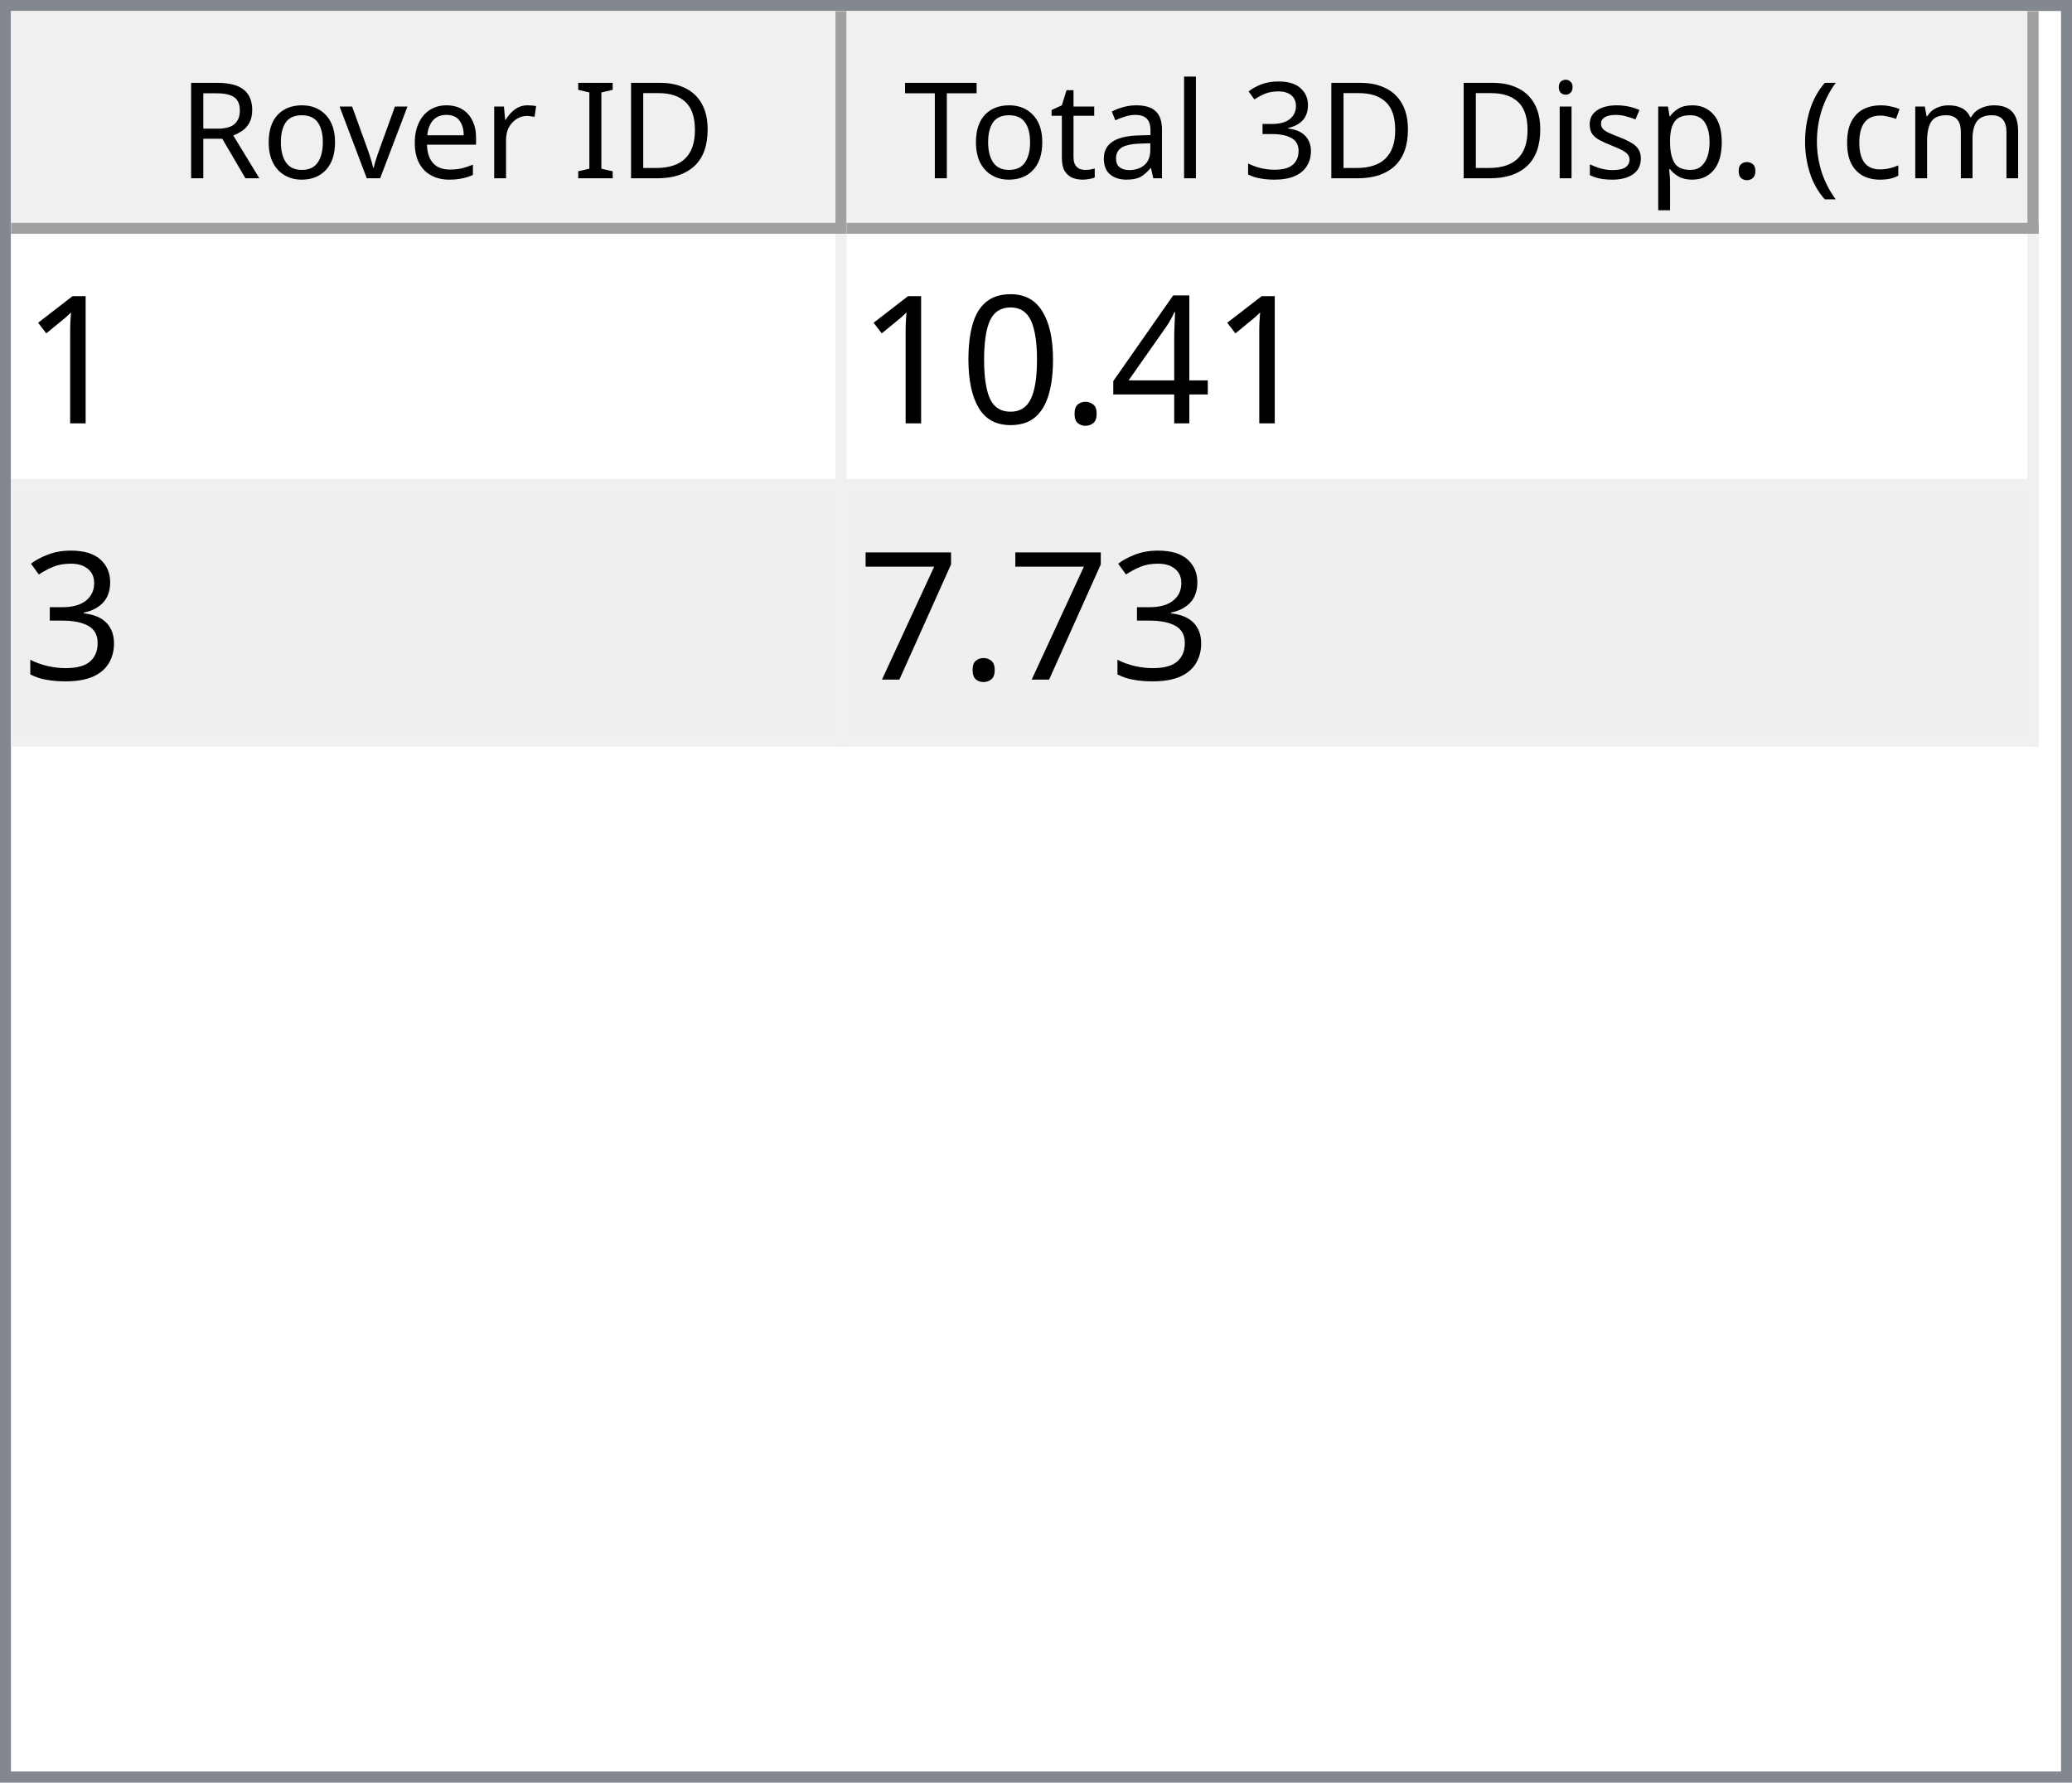
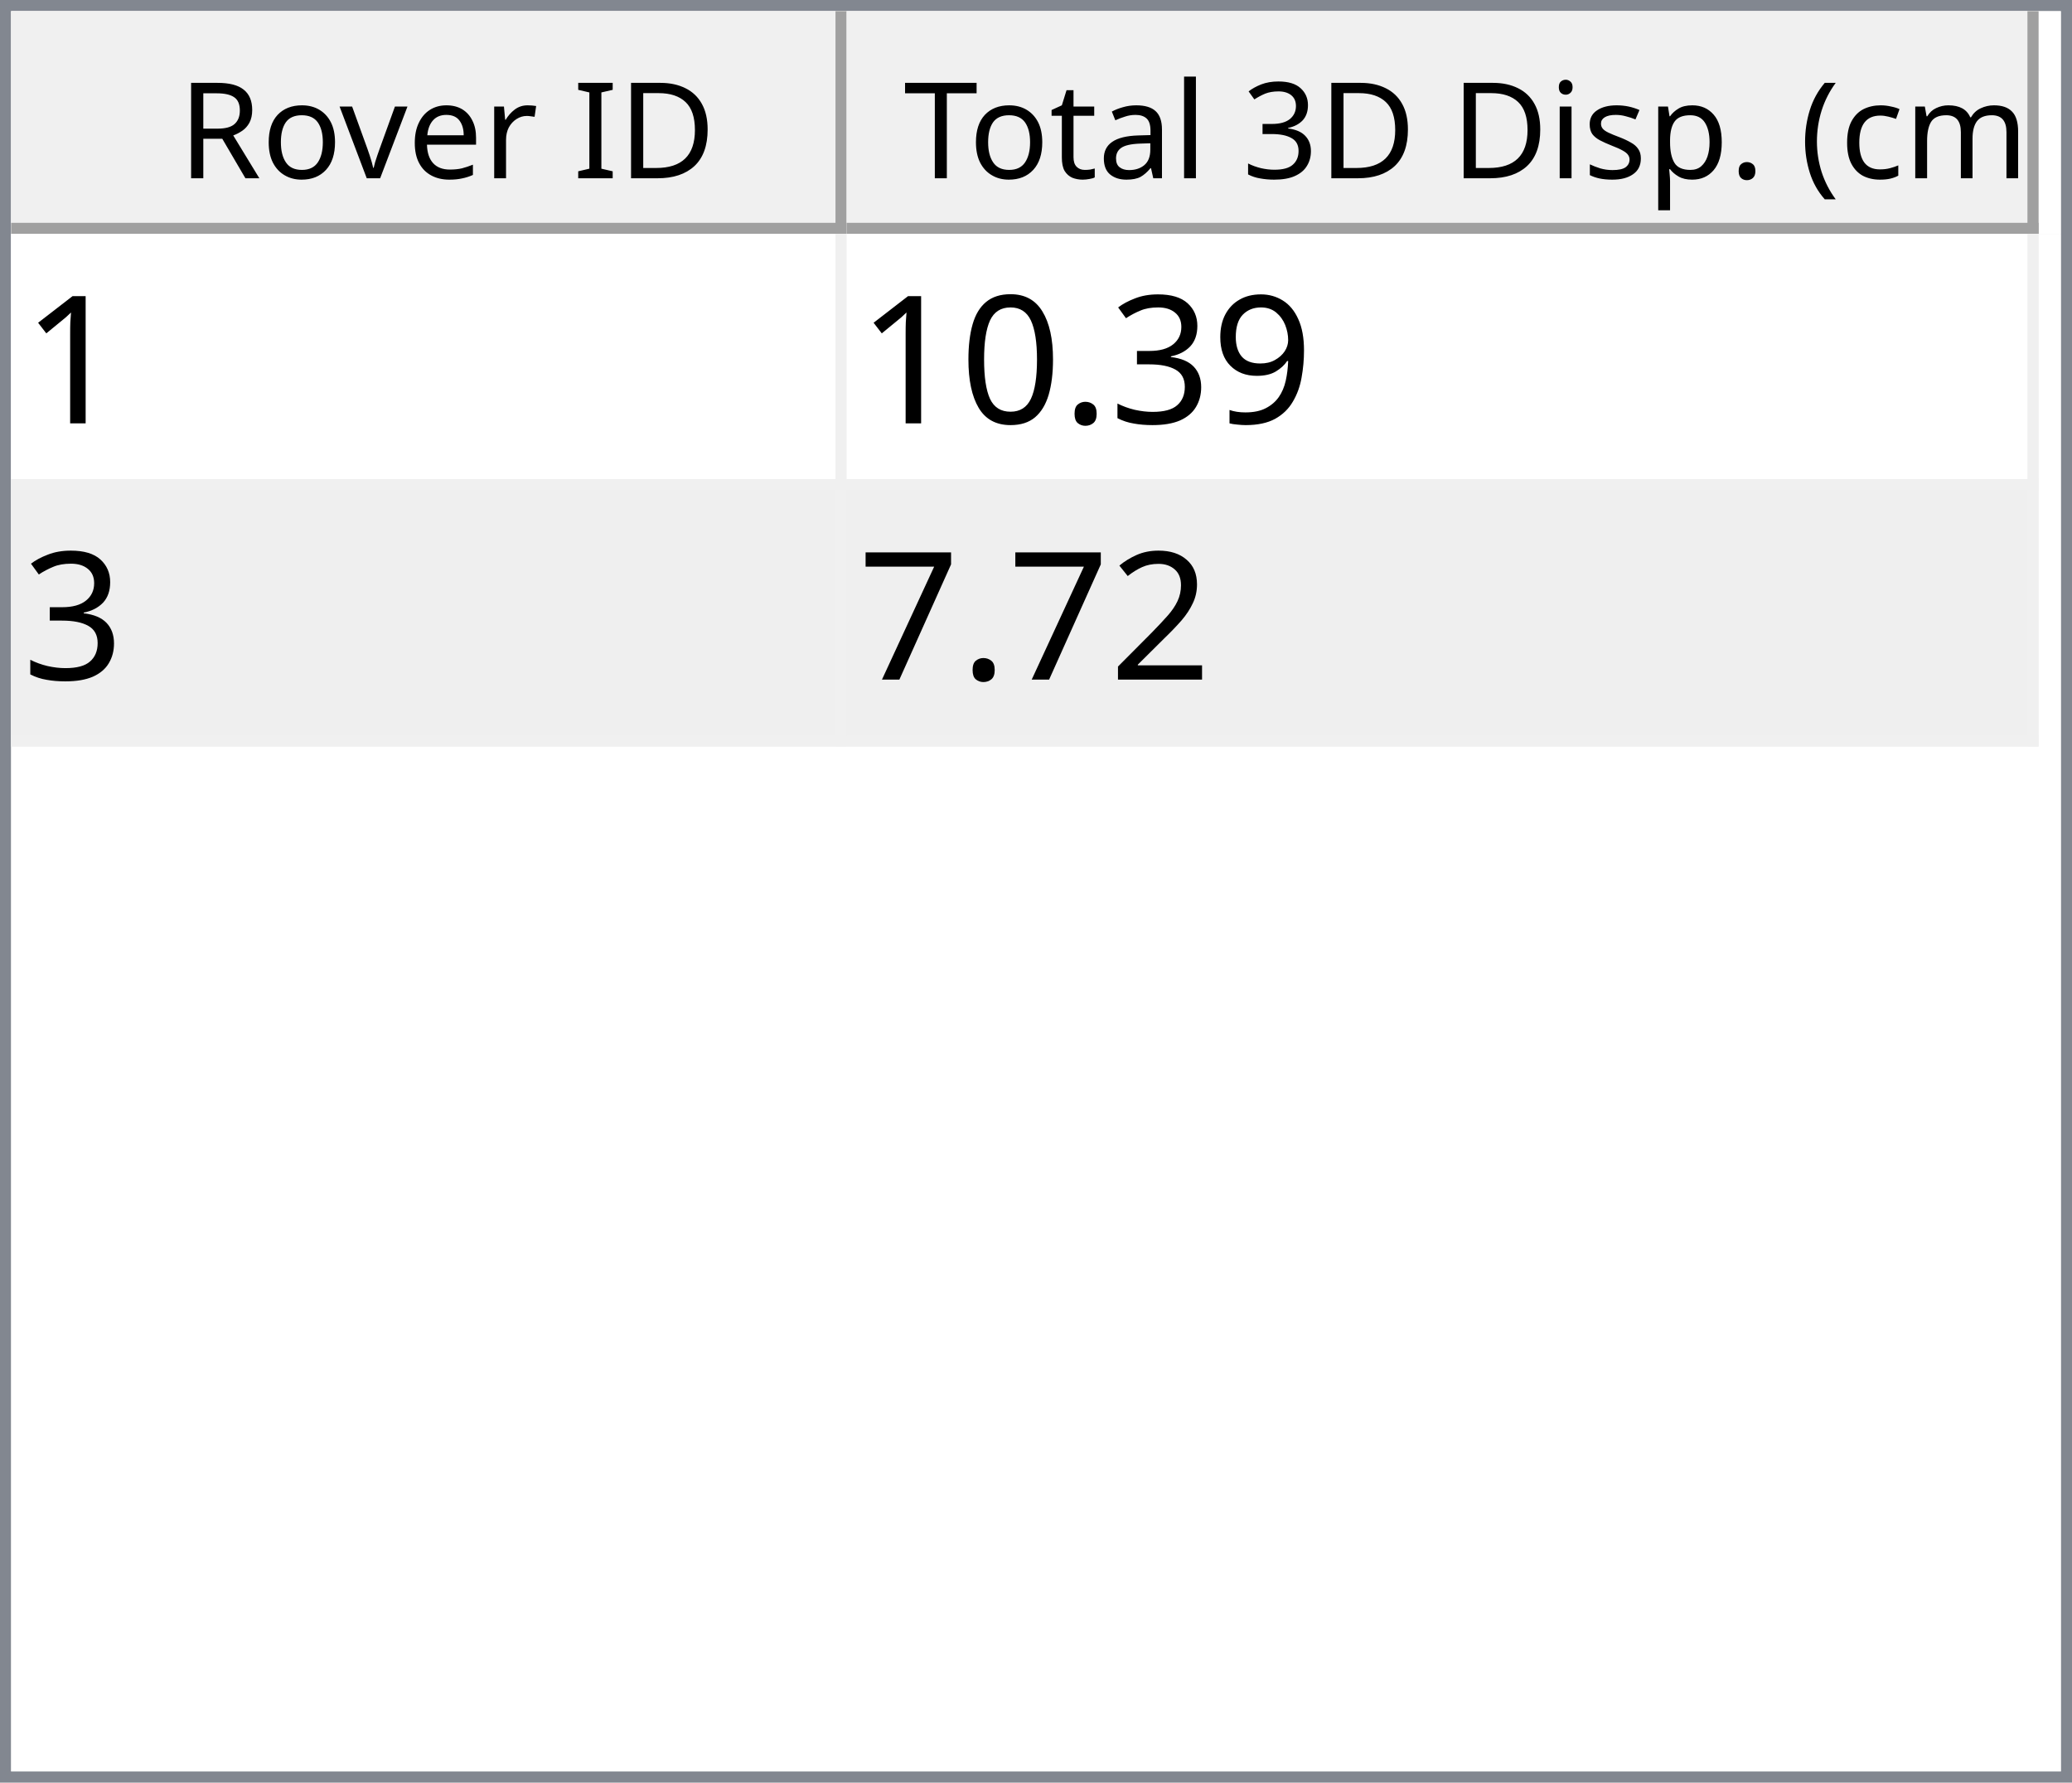
<svg xmlns="http://www.w3.org/2000/svg" style="fill-opacity:1; color-rendering:auto; color-interpolation:auto; text-rendering:auto; stroke:black; stroke-linecap:square; stroke-miterlimit:10; shape-rendering:auto; stroke-opacity:1; fill:black; stroke-dasharray:none; font-weight:normal; stroke-width:1; font-family:'Dialog'; font-style:normal; stroke-linejoin:miter; font-size:12px; stroke-dashoffset:0; image-rendering:auto;" width="186" height="160">
  <defs id="genericDefs" />
  <g>
    <defs id="defs1">
      <clipPath clipPathUnits="userSpaceOnUse" id="clipPath1">
        <path d="M0 0 L186 0 L186 160 L0 160 L0 0 Z" />
      </clipPath>
      <clipPath clipPathUnits="userSpaceOnUse" id="clipPath2">
        <path d="M0 0 L0 160 L186 160 L186 0 Z" />
      </clipPath>
      <clipPath clipPathUnits="userSpaceOnUse" id="clipPath3">
        <path d="M0 0 L0 20 L184 20 L184 0 Z" />
      </clipPath>
      <clipPath clipPathUnits="userSpaceOnUse" id="clipPath4">
        <path d="M0 0 L0 20 L75 20 L75 0 Z" />
      </clipPath>
      <clipPath clipPathUnits="userSpaceOnUse" id="clipPath5">
        <path d="M1 1 L1 19 L74 19 L74 1 Z" />
      </clipPath>
      <clipPath clipPathUnits="userSpaceOnUse" id="clipPath6">
        <path d="M0 0 L0 18 L73 18 L73 0 Z" />
      </clipPath>
      <clipPath clipPathUnits="userSpaceOnUse" id="clipPath7">
        <path d="M-0.5 -0.5 L-0.5 19.5 L74.5 19.5 L74.5 -0.5 Z" />
      </clipPath>
      <clipPath clipPathUnits="userSpaceOnUse" id="clipPath8">
        <path d="M0 0 L0 20 L107 20 L107 0 Z" />
      </clipPath>
      <clipPath clipPathUnits="userSpaceOnUse" id="clipPath9">
        <path d="M1 1 L1 19 L106 19 L106 1 Z" />
      </clipPath>
      <clipPath clipPathUnits="userSpaceOnUse" id="clipPath10">
        <path d="M0 0 L0 18 L105 18 L105 0 Z" />
      </clipPath>
      <clipPath clipPathUnits="userSpaceOnUse" id="clipPath11">
        <path d="M-0.5 -0.5 L-0.5 19.5 L106.5 19.5 L106.5 -0.5 Z" />
      </clipPath>
      <clipPath clipPathUnits="userSpaceOnUse" id="clipPath12">
        <path d="M0 0 L0 138 L184 138 L184 0 Z" />
      </clipPath>
      <clipPath clipPathUnits="userSpaceOnUse" id="clipPath13">
        <path d="M0 0 L0 46 L182 46 L182 0 Z" />
      </clipPath>
      <clipPath clipPathUnits="userSpaceOnUse" id="clipPath14">
        <path d="M-0.5 -0.5 L-0.5 45.5 L181.5 45.5 L181.5 -0.5 Z" />
      </clipPath>
      <clipPath clipPathUnits="userSpaceOnUse" id="clipPath15">
        <path d="M0 0 L0 22 L74 22 L74 0 Z" />
      </clipPath>
      <clipPath clipPathUnits="userSpaceOnUse" id="clipPath16">
        <path d="M0 0 L0 22 L106 22 L106 0 Z" />
      </clipPath>
      <font horiz-adv-x="64.551" id="font1">
        <font-face ascent="107.91" descent="25.098" units-per-em="100" style="font-style:normal; font-family:Segoe UI; font-weight:normal;" />
        <missing-glyph horiz-adv-x="64.551" d="M8.109 0 L8.109 68.266 L56.453 68.266 L56.453 0 L8.109 0 ZM15.328 7.234 L49.219 7.234 L49.219 61.031 L15.328 61.031 L15.328 7.234 Z" />
        <glyph unicode="D" horiz-adv-x="70.117" d="M9.188 0 L9.188 70.016 L28.516 70.016 Q65.531 70.016 65.531 35.891 Q65.531 19.672 55.25 9.836 Q44.969 0 27.734 0 L9.188 0 ZM17.391 62.594 L17.391 7.422 L27.828 7.422 Q41.609 7.422 49.273 14.797 Q56.938 22.172 56.938 35.688 Q56.938 62.594 28.328 62.594 L17.391 62.594 Z" />
        <glyph unicode="I" horiz-adv-x="26.611" d="M17.391 0 L9.188 0 L9.188 70.016 L17.391 70.016 L17.391 0 Z" />
        <glyph unicode=" " horiz-adv-x="27.393" d="" />
        <glyph unicode="r" horiz-adv-x="34.766" d="M34.188 41.891 Q32.078 43.5 28.125 43.5 Q23 43.5 19.555 38.672 Q16.109 33.844 16.109 25.484 L16.109 0 L8.109 0 L8.109 50 L16.109 50 L16.109 39.703 L16.312 39.703 Q18.016 44.969 21.531 47.922 Q25.047 50.875 29.391 50.875 Q32.516 50.875 34.188 50.203 L34.188 41.891 Z" />
        <glyph unicode="e" horiz-adv-x="52.295" d="M48.297 23 L12.984 23 Q13.188 14.656 17.484 10.109 Q21.781 5.562 29.297 5.562 Q37.75 5.562 44.828 11.141 L44.828 3.609 Q38.234 -1.172 27.391 -1.172 Q16.797 -1.172 10.742 5.641 Q4.688 12.453 4.688 24.812 Q4.688 36.469 11.305 43.82 Q17.922 51.172 27.734 51.172 Q37.547 51.172 42.922 44.828 Q48.297 38.484 48.297 27.203 L48.297 23 ZM40.094 29.781 Q40.047 36.719 36.75 40.578 Q33.453 44.438 27.594 44.438 Q21.922 44.438 17.969 40.383 Q14.016 36.328 13.094 29.781 L40.094 29.781 Z" />
        <glyph unicode="v" horiz-adv-x="47.9" d="M47.406 50 L27.484 0 L19.625 0 L0.688 50 L9.469 50 L22.172 13.672 Q23.578 9.672 23.922 6.688 L24.125 6.688 Q24.609 10.453 25.688 13.484 L38.969 50 L47.406 50 Z" />
        <glyph unicode="o" horiz-adv-x="58.594" d="M29 -1.172 Q17.922 -1.172 11.305 5.836 Q4.688 12.844 4.688 24.422 Q4.688 37.016 11.57 44.094 Q18.453 51.172 30.172 51.172 Q41.359 51.172 47.633 44.289 Q53.906 37.406 53.906 25.203 Q53.906 13.234 47.141 6.031 Q40.375 -1.172 29 -1.172 ZM29.594 44.438 Q21.875 44.438 17.383 39.188 Q12.891 33.938 12.891 24.703 Q12.891 15.828 17.43 10.695 Q21.969 5.562 29.594 5.562 Q37.359 5.562 41.531 10.594 Q45.703 15.625 45.703 24.906 Q45.703 34.281 41.531 39.359 Q37.359 44.438 29.594 44.438 Z" />
        <glyph unicode="R" horiz-adv-x="59.814" d="M59.375 0 L49.609 0 L37.891 19.625 Q36.281 22.359 34.766 24.289 Q33.25 26.219 31.664 27.438 Q30.078 28.656 28.25 29.219 Q26.422 29.781 24.125 29.781 L17.391 29.781 L17.391 0 L9.188 0 L9.188 70.016 L30.078 70.016 Q34.672 70.016 38.555 68.867 Q42.438 67.719 45.289 65.375 Q48.141 63.031 49.758 59.547 Q51.375 56.062 51.375 51.375 Q51.375 47.703 50.273 44.656 Q49.172 41.609 47.148 39.211 Q45.125 36.812 42.266 35.133 Q39.406 33.453 35.844 32.516 L35.844 32.328 Q37.594 31.547 38.891 30.547 Q40.188 29.547 41.359 28.18 Q42.531 26.812 43.68 25.078 Q44.828 23.344 46.234 21.047 L59.375 0 ZM17.391 62.594 L17.391 37.203 L28.516 37.203 Q31.594 37.203 34.203 38.133 Q36.812 39.062 38.719 40.797 Q40.625 42.531 41.703 45.047 Q42.781 47.562 42.781 50.688 Q42.781 56.297 39.141 59.445 Q35.5 62.594 28.609 62.594 L17.391 62.594 Z" />
        <glyph unicode=")" horiz-adv-x="30.176" d="M8.297 -15.922 L1.172 -15.922 Q16.406 2.344 16.406 26.812 Q16.406 51.469 1.078 70.016 L8.297 70.016 Q23.531 52.156 23.531 26.703 Q23.531 1.375 8.297 -15.922 Z" />
        <glyph unicode="m" horiz-adv-x="86.133" d="M79.109 0 L71.094 0 L71.094 28.719 Q71.094 37.016 68.531 40.727 Q65.969 44.438 59.906 44.438 Q54.781 44.438 51.195 39.75 Q47.609 35.062 47.609 28.516 L47.609 0 L39.594 0 L39.594 29.688 Q39.594 44.438 28.219 44.438 Q22.953 44.438 19.531 40.016 Q16.109 35.594 16.109 28.516 L16.109 0 L8.109 0 L8.109 50 L16.109 50 L16.109 42.094 L16.312 42.094 Q21.625 51.172 31.844 51.172 Q36.969 51.172 40.773 48.312 Q44.578 45.453 46 40.828 Q51.562 51.172 62.594 51.172 Q79.109 51.172 79.109 30.812 L79.109 0 Z" />
        <glyph unicode="c" horiz-adv-x="46.191" d="M42.188 2.297 Q36.422 -1.172 28.516 -1.172 Q17.828 -1.172 11.258 5.789 Q4.688 12.75 4.688 23.828 Q4.688 36.188 11.766 43.68 Q18.844 51.172 30.672 51.172 Q37.25 51.172 42.281 48.734 L42.281 40.531 Q36.719 44.438 30.375 44.438 Q22.703 44.438 17.797 38.945 Q12.891 33.453 12.891 24.516 Q12.891 15.719 17.508 10.641 Q22.125 5.562 29.891 5.562 Q36.422 5.562 42.188 9.906 L42.188 2.297 Z" />
        <glyph unicode="(" horiz-adv-x="30.176" d="M29.109 -15.922 L21.969 -15.922 Q6.844 1.375 6.844 26.703 Q6.844 52.156 21.969 70.016 L29.203 70.016 Q13.875 51.469 13.875 26.812 Q13.875 2.344 29.109 -15.922 Z" />
        <glyph unicode="." horiz-adv-x="21.68" d="M10.891 -1.078 Q8.641 -1.078 7.055 0.539 Q5.469 2.156 5.469 4.391 Q5.469 6.641 7.055 8.273 Q8.641 9.906 10.891 9.906 Q13.188 9.906 14.797 8.273 Q16.406 6.641 16.406 4.391 Q16.406 2.156 14.797 0.539 Q13.188 -1.078 10.891 -1.078 Z" />
        <glyph unicode="p" horiz-adv-x="58.789" d="M16.312 7.234 L16.109 7.234 L16.109 -23 L8.109 -23 L8.109 50 L16.109 50 L16.109 41.219 L16.312 41.219 Q22.219 51.172 33.594 51.172 Q43.266 51.172 48.688 44.461 Q54.109 37.75 54.109 26.469 Q54.109 13.922 48 6.375 Q41.891 -1.172 31.297 -1.172 Q21.578 -1.172 16.312 7.234 ZM16.109 27.391 L16.109 20.406 Q16.109 14.203 20.141 9.883 Q24.172 5.562 30.375 5.562 Q37.641 5.562 41.773 11.133 Q45.906 16.703 45.906 26.609 Q45.906 34.969 42.047 39.703 Q38.188 44.438 31.594 44.438 Q24.609 44.438 20.359 39.578 Q16.109 34.719 16.109 27.391 Z" />
        <glyph unicode="s" horiz-adv-x="42.432" d="M5.078 1.812 L5.078 10.406 Q11.625 5.562 19.484 5.562 Q30.031 5.562 30.031 12.594 Q30.031 14.594 29.125 15.992 Q28.219 17.391 26.68 18.461 Q25.141 19.531 23.07 20.383 Q21 21.234 18.609 22.172 Q15.281 23.484 12.766 24.828 Q10.25 26.172 8.57 27.859 Q6.891 29.547 6.031 31.695 Q5.172 33.844 5.172 36.719 Q5.172 40.234 6.789 42.945 Q8.406 45.656 11.086 47.484 Q13.766 49.312 17.211 50.242 Q20.656 51.172 24.312 51.172 Q30.812 51.172 35.938 48.922 L35.938 40.828 Q30.422 44.438 23.25 44.438 Q21 44.438 19.195 43.922 Q17.391 43.406 16.094 42.477 Q14.797 41.547 14.086 40.258 Q13.375 38.969 13.375 37.406 Q13.375 35.453 14.086 34.133 Q14.797 32.812 16.164 31.789 Q17.531 30.766 19.484 29.938 Q21.438 29.109 23.922 28.125 Q27.25 26.859 29.883 25.516 Q32.516 24.172 34.375 22.484 Q36.234 20.797 37.234 18.602 Q38.234 16.406 38.234 13.375 Q38.234 9.672 36.602 6.938 Q34.969 4.203 32.234 2.398 Q29.5 0.594 25.93 -0.289 Q22.359 -1.172 18.453 -1.172 Q10.75 -1.172 5.078 1.812 Z" />
        <glyph unicode="i" horiz-adv-x="24.219" d="M12.203 62.703 Q10.062 62.703 8.547 64.164 Q7.031 65.625 7.031 67.875 Q7.031 70.125 8.547 71.609 Q10.062 73.094 12.203 73.094 Q14.406 73.094 15.945 71.609 Q17.484 70.125 17.484 67.875 Q17.484 65.719 15.945 64.211 Q14.406 62.703 12.203 62.703 ZM16.109 0 L8.109 0 L8.109 50 L16.109 50 L16.109 0 Z" />
        <glyph unicode="3" horiz-adv-x="53.906" d="M46.531 19.828 Q46.531 15.094 44.75 11.211 Q42.969 7.328 39.719 4.57 Q36.469 1.812 31.93 0.297 Q27.391 -1.219 21.922 -1.219 Q11.922 -1.219 6 2.594 L6 11.188 Q13.094 5.609 22.219 5.609 Q25.875 5.609 28.828 6.539 Q31.781 7.469 33.906 9.227 Q36.031 10.984 37.18 13.477 Q38.328 15.969 38.328 19.094 Q38.328 32.812 18.797 32.812 L12.984 32.812 L12.984 39.594 L18.5 39.594 Q35.797 39.594 35.797 52.484 Q35.797 64.406 22.609 64.406 Q15.188 64.406 8.688 59.422 L8.688 67.188 Q15.375 71.188 24.609 71.188 Q29 71.188 32.57 69.969 Q36.141 68.75 38.68 66.555 Q41.219 64.359 42.609 61.281 Q44 58.203 44 54.5 Q44 40.672 30.031 36.719 L30.031 36.531 Q33.594 36.141 36.625 34.797 Q39.656 33.453 41.852 31.305 Q44.047 29.156 45.289 26.25 Q46.531 23.344 46.531 19.828 Z" />
        <glyph unicode="l" horiz-adv-x="24.219" d="M16.109 0 L8.109 0 L8.109 74.031 L16.109 74.031 L16.109 0 Z" />
        <glyph unicode="a" horiz-adv-x="50.879" d="M43.891 0 L35.891 0 L35.891 7.812 L35.688 7.812 Q30.469 -1.172 20.312 -1.172 Q12.844 -1.172 8.617 2.781 Q4.391 6.734 4.391 13.281 Q4.391 27.297 20.906 29.594 L35.891 31.688 Q35.891 44.438 25.594 44.438 Q16.547 44.438 9.281 38.281 L9.281 46.484 Q16.656 51.172 26.266 51.172 Q43.891 51.172 43.891 32.516 L43.891 0 ZM35.891 25.297 L23.828 23.641 Q18.266 22.859 15.43 20.875 Q12.594 18.891 12.594 13.875 Q12.594 10.203 15.211 7.883 Q17.828 5.562 22.172 5.562 Q28.125 5.562 32.008 9.742 Q35.891 13.922 35.891 20.312 L35.891 25.297 Z" />
        <glyph unicode="t" horiz-adv-x="33.887" d="M31.297 0.484 Q28.469 -1.078 23.828 -1.078 Q10.688 -1.078 10.688 13.578 L10.688 43.172 L2.094 43.172 L2.094 50 L10.688 50 L10.688 62.203 L18.703 64.797 L18.703 50 L31.297 50 L31.297 43.172 L18.703 43.172 L18.703 14.984 Q18.703 9.969 20.414 7.82 Q22.125 5.672 26.078 5.672 Q29.109 5.672 31.297 7.328 L31.297 0.484 Z" />
        <glyph unicode="T" horiz-adv-x="52.393" d="M50.594 62.594 L30.375 62.594 L30.375 0 L22.172 0 L22.172 62.594 L2 62.594 L2 70.016 L50.594 70.016 L50.594 62.594 Z" />
      </font>
      <font horiz-adv-x="75.0" id="font2">
        <font-face ascent="100.537" descent="21.973" units-per-em="100" style="font-style:normal; font-family:sans-serif; font-weight:normal;" />
        <missing-glyph horiz-adv-x="75.0" d="M12.5 0 L12.5 62.5 L62.5 62.5 L62.5 0 L12.5 0 ZM14.062 1.562 L60.938 1.562 L60.938 60.938 L14.062 60.938 L14.062 1.562 Z" />
        <glyph unicode="1" horiz-adv-x="55.615" d="M37.25 0 L28.469 0 L28.469 56 Q25.297 52.984 20.141 49.953 Q14.984 46.922 10.891 45.406 L10.891 53.906 Q18.266 57.375 23.781 62.305 Q29.297 67.234 31.594 71.875 L37.25 71.875 L37.25 0 Z" />
-         <glyph unicode="4" horiz-adv-x="55.615" d="M32.328 0 L32.328 17.141 L1.266 17.141 L1.266 25.203 L33.938 71.578 L41.109 71.578 L41.109 25.203 L50.781 25.203 L50.781 17.141 L41.109 17.141 L41.109 0 L32.328 0 ZM32.328 25.203 L32.328 57.469 L9.906 25.203 L32.328 25.203 Z" />
+         <glyph unicode="9" horiz-adv-x="55.615" d="M5.469 16.547 L13.922 17.328 Q14.984 11.375 18.016 8.688 Q21.047 6 25.781 6 Q29.828 6 32.883 7.859 Q35.938 9.719 37.891 12.82 Q39.844 15.922 41.164 21.195 Q42.484 26.469 42.484 31.938 Q42.484 32.516 42.438 33.688 Q39.797 29.5 35.234 26.883 Q30.672 24.266 25.344 24.266 Q16.453 24.266 10.305 30.711 Q4.156 37.156 4.156 47.703 Q4.156 58.594 10.578 65.234 Q17 71.875 26.656 71.875 Q33.641 71.875 39.43 68.117 Q45.219 64.359 48.219 57.398 Q51.219 50.438 51.219 37.25 Q51.219 23.531 48.242 15.406 Q45.266 7.281 39.383 3.031 Q33.5 -1.219 25.594 -1.219 Q17.188 -1.219 11.867 3.445 Q6.547 8.109 5.469 16.547 ZM41.453 48.141 Q41.453 55.719 37.43 60.156 Q33.406 64.594 27.734 64.594 Q21.875 64.594 17.531 59.812 Q13.188 55.031 13.188 47.406 Q13.188 40.578 17.312 36.305 Q21.438 32.031 27.484 32.031 Q33.594 32.031 37.523 36.305 Q41.453 40.578 41.453 48.141 Z" />
+         <glyph unicode="3" horiz-adv-x="55.615" d="M4.203 18.891 L12.984 20.062 Q14.5 12.594 18.141 9.297 Q21.781 6 27 6 Q33.203 6 37.477 10.297 Q41.75 14.594 41.75 20.953 Q41.75 27 37.797 30.93 Q33.844 34.859 27.734 34.859 Q25.25 34.859 21.531 33.891 L22.516 41.609 Q23.391 41.5 23.922 41.5 Q29.547 41.5 34.039 44.43 Q38.531 47.359 38.531 53.469 Q38.531 58.297 35.258 61.477 Q31.984 64.656 26.812 64.656 Q21.688 64.656 18.266 61.43 Q14.844 58.203 13.875 51.766 L5.078 53.328 Q6.688 62.156 12.398 67.016 Q18.109 71.875 26.609 71.875 Q32.469 71.875 37.398 69.359 Q42.328 66.844 44.945 62.5 Q47.562 58.156 47.562 53.266 Q47.562 48.641 45.07 44.828 Q42.578 41.016 37.703 38.766 Q44.047 37.312 47.562 32.695 Q51.078 28.078 51.078 21.141 Q51.078 11.766 44.242 5.25 Q37.406 -1.266 26.953 -1.266 Q17.531 -1.266 11.305 4.352 Q5.078 9.969 4.203 18.891 Z" />
        <glyph unicode="." horiz-adv-x="27.783" d="M9.078 0 L9.078 10.016 L19.094 10.016 L19.094 0 L9.078 0 Z" />
        <glyph unicode="0" horiz-adv-x="55.615" d="M4.156 35.297 Q4.156 48 6.766 55.742 Q9.375 63.484 14.523 67.68 Q19.672 71.875 27.484 71.875 Q33.25 71.875 37.594 69.555 Q41.938 67.234 44.773 62.867 Q47.609 58.5 49.219 52.227 Q50.828 45.953 50.828 35.297 Q50.828 22.703 48.242 14.969 Q45.656 7.234 40.508 3.008 Q35.359 -1.219 27.484 -1.219 Q17.141 -1.219 11.234 6.203 Q4.156 15.141 4.156 35.297 ZM13.188 35.297 Q13.188 17.672 17.312 11.836 Q21.438 6 27.484 6 Q33.547 6 37.672 11.859 Q41.797 17.719 41.797 35.297 Q41.797 52.984 37.672 58.789 Q33.547 64.594 27.391 64.594 Q21.344 64.594 17.719 59.469 Q13.188 52.938 13.188 35.297 Z" />
-         <glyph unicode="3" horiz-adv-x="55.615" d="M4.203 18.891 L12.984 20.062 Q14.5 12.594 18.141 9.297 Q21.781 6 27 6 Q33.203 6 37.477 10.297 Q41.75 14.594 41.75 20.953 Q41.75 27 37.797 30.93 Q33.844 34.859 27.734 34.859 Q25.25 34.859 21.531 33.891 L22.516 41.609 Q23.391 41.5 23.922 41.5 Q29.547 41.5 34.039 44.43 Q38.531 47.359 38.531 53.469 Q38.531 58.297 35.258 61.477 Q31.984 64.656 26.812 64.656 Q21.688 64.656 18.266 61.43 Q14.844 58.203 13.875 51.766 L5.078 53.328 Q6.688 62.156 12.398 67.016 Q18.109 71.875 26.609 71.875 Q32.469 71.875 37.398 69.359 Q42.328 66.844 44.945 62.5 Q47.562 58.156 47.562 53.266 Q47.562 48.641 45.07 44.828 Q42.578 41.016 37.703 38.766 Q44.047 37.312 47.562 32.695 Q51.078 28.078 51.078 21.141 Q51.078 11.766 44.242 5.25 Q37.406 -1.266 26.953 -1.266 Q17.531 -1.266 11.305 4.352 Q5.078 9.969 4.203 18.891 Z" />
+         <glyph unicode="2" horiz-adv-x="55.615" d="M50.344 8.453 L50.344 0 L3.031 0 Q2.938 3.172 4.047 6.109 Q5.859 10.938 9.836 15.625 Q13.812 20.312 21.344 26.469 Q33.016 36.031 37.117 41.625 Q41.219 47.219 41.219 52.203 Q41.219 57.422 37.477 61.008 Q33.734 64.594 27.734 64.594 Q21.391 64.594 17.578 60.789 Q13.766 56.984 13.719 50.25 L4.688 51.172 Q5.609 61.281 11.664 66.578 Q17.719 71.875 27.938 71.875 Q38.234 71.875 44.242 66.164 Q50.25 60.453 50.25 52 Q50.25 47.703 48.492 43.555 Q46.734 39.406 42.656 34.812 Q38.578 30.219 29.109 22.219 Q21.188 15.578 18.945 13.211 Q16.703 10.844 15.234 8.453 L50.344 8.453 Z" />
        <glyph unicode="7" horiz-adv-x="55.615" d="M4.734 62.203 L4.734 70.656 L51.078 70.656 L51.078 63.812 Q44.234 56.547 37.523 44.484 Q30.812 32.422 27.156 19.672 Q24.516 10.688 23.781 0 L14.75 0 Q14.891 8.453 18.062 20.414 Q21.234 32.375 27.172 43.484 Q33.109 54.594 39.797 62.203 L4.734 62.203 Z" />
      </font>
    </defs>
    <g style="fill:white; stroke:white;">
      <rect x="0" y="0" width="186" style="clip-path:url(#clipPath1); stroke:none;" height="160" />
    </g>
    <g style="fill:white; text-rendering:optimizeSpeed; color-rendering:optimizeSpeed; image-rendering:optimizeSpeed; shape-rendering:crispEdges; stroke:white; color-interpolation:sRGB;">
      <rect x="0" width="186" height="160" y="0" style="stroke:none;" />
      <path style="stroke:none;" d="M0 160 L186 160 L186 0 L0 0 Z" />
    </g>
    <g style="fill:rgb(240,240,240); font-family:'Segoe UI'; stroke:rgb(240,240,240);">
      <rect x="0" y="0" width="186" style="clip-path:url(#clipPath2); stroke:none;" height="160" />
    </g>
    <g style="fill:rgb(130,135,144); font-family:'Segoe UI'; stroke:rgb(130,135,144);">
      <path d="M0 0 L186 0 L186 160 L0 160 L0 0 ZM1 1 L185 1 L185 159 L1 159 L1 1 Z" style="fill-rule:evenodd; clip-path:url(#clipPath2); stroke:none;" />
    </g>
    <g style="fill:white; font-family:'Segoe UI'; stroke:white;" transform="translate(1,1)">
      <rect x="0" y="0" width="184" style="clip-path:url(#clipPath3); stroke:none;" height="20" />
    </g>
    <g style="fill:rgb(240,240,240); font-family:'Segoe UI'; stroke:rgb(240,240,240);" transform="translate(1,1)">
      <rect x="0" y="0" width="75" style="clip-path:url(#clipPath4); stroke:none;" height="20" />
    </g>
    <g style="font-family:'Segoe UI';" transform="translate(2,2)">
      <text x="14" xml:space="preserve" y="14" style="clip-path:url(#clipPath6); stroke:none;">Rover ID</text>
    </g>
    <g style="fill:rgb(160,160,160); font-family:'Segoe UI'; stroke:rgb(160,160,160); stroke-linejoin:bevel;" transform="translate(1.5,1.5)">
      <line x1="74" x2="74" y1="0" style="fill:none; clip-path:url(#clipPath7);" y2="19" />
    </g>
    <g style="fill:rgb(160,160,160); font-family:'Segoe UI'; stroke:rgb(160,160,160); stroke-linejoin:bevel;" transform="matrix(1,0,0,1,1,1) translate(0.5,0.5)">
      <line x1="0" x2="74" y1="19" style="fill:none; clip-path:url(#clipPath7);" y2="19" />
    </g>
    <g style="fill:rgb(240,240,240); font-family:'Segoe UI'; stroke:rgb(240,240,240);" transform="translate(76,1)">
      <rect x="0" y="0" width="107" style="clip-path:url(#clipPath8); stroke:none;" height="20" />
    </g>
    <g style="font-family:'Segoe UI';" transform="translate(77,2)">
      <text x="1" xml:space="preserve" y="14" style="clip-path:url(#clipPath10); stroke:none;"> Total 3D Disp. (cm)</text>
    </g>
    <g style="fill:rgb(160,160,160); font-family:'Segoe UI'; stroke:rgb(160,160,160); stroke-linejoin:bevel;" transform="translate(76.5,1.5)">
      <line x1="106" x2="106" y1="0" style="fill:none; clip-path:url(#clipPath11);" y2="19" />
    </g>
    <g style="fill:rgb(160,160,160); font-family:'Segoe UI'; stroke:rgb(160,160,160); stroke-linejoin:bevel;" transform="matrix(1,0,0,1,76,1) translate(0.5,0.5)">
      <line x1="0" x2="106" y1="19" style="fill:none; clip-path:url(#clipPath11);" y2="19" />
    </g>
    <g style="fill:white; font-family:'Segoe UI'; stroke:white;" transform="translate(1,21)">
      <rect x="0" y="0" width="184" style="clip-path:url(#clipPath12); stroke:none;" height="138" />
    </g>
    <g style="fill:rgb(240,240,240); font-size:16px; font-family:sans-serif; stroke:rgb(240,240,240);" transform="translate(1,21)">
      <rect x="0" y="0" width="182" style="clip-path:url(#clipPath13); stroke:none;" height="46" />
      <line transform="translate(0.5,0.5)" x1="0" x2="181" y1="22" style="clip-path:url(#clipPath14); fill:none; stroke-linejoin:bevel;" y2="22" />
    </g>
    <g transform="matrix(1,0,0,1,1,21) translate(0.5,0.5)" style="fill:rgb(240,240,240); font-size:16px; font-family:sans-serif; stroke:rgb(240,240,240); stroke-linejoin:bevel;">
      <line x1="0" x2="181" y1="45" style="fill:none; clip-path:url(#clipPath14);" y2="45" />
    </g>
    <g transform="matrix(1,0,0,1,1,21) translate(0.5,0.5)" style="fill:rgb(240,240,240); font-size:16px; font-family:sans-serif; stroke:rgb(240,240,240); stroke-linejoin:bevel;">
      <line x1="74" x2="74" y1="0" style="fill:none; clip-path:url(#clipPath14);" y2="45" />
    </g>
    <g transform="matrix(1,0,0,1,1,21) translate(0.5,0.5)" style="fill:rgb(240,240,240); font-size:16px; font-family:sans-serif; stroke:rgb(240,240,240); stroke-linejoin:bevel;">
      <line x1="181" x2="181" y1="0" style="fill:none; clip-path:url(#clipPath14);" y2="45" />
    </g>
    <g style="fill:white; font-size:16px; font-family:sans-serif; stroke:white;" transform="matrix(1,0,0,1,1,21)">
      <rect x="0" y="0" width="74" style="clip-path:url(#clipPath15); stroke:none;" height="22" />
      <text x="1" y="17" style="fill:black; clip-path:url(#clipPath15); stroke:none;" xml:space="preserve">1</text>
    </g>
    <g style="fill:white; font-size:16px; font-family:sans-serif; stroke:white;" transform="matrix(1,0,0,1,1,21) translate(75,0)">
      <rect x="0" y="0" width="106" style="clip-path:url(#clipPath16); stroke:none;" height="22" />
-       <text x="1" y="17" style="fill:black; clip-path:url(#clipPath16); stroke:none;" xml:space="preserve">10.41</text>
+       <text x="1" y="17" style="fill:black; clip-path:url(#clipPath16); stroke:none;" xml:space="preserve">10.39</text>
    </g>
    <g style="fill:rgb(239,239,239); font-size:16px; font-family:sans-serif; stroke:rgb(239,239,239);" transform="matrix(1,0,0,1,1,21) translate(0,23)">
      <rect x="0" y="0" width="74" style="clip-path:url(#clipPath15); stroke:none;" height="22" />
      <text x="1" y="17" style="fill:black; clip-path:url(#clipPath15); stroke:none;" xml:space="preserve">3</text>
    </g>
    <g style="fill:rgb(239,239,239); font-size:16px; font-family:sans-serif; stroke:rgb(239,239,239);" transform="matrix(1,0,0,1,1,21) translate(75,23)">
      <rect x="0" y="0" width="106" style="clip-path:url(#clipPath16); stroke:none;" height="22" />
-       <text x="1" y="17" style="fill:black; clip-path:url(#clipPath16); stroke:none;" xml:space="preserve">7.73</text>
+       <text x="1" y="17" style="fill:black; clip-path:url(#clipPath16); stroke:none;" xml:space="preserve">7.72</text>
    </g>
  </g>
</svg>
